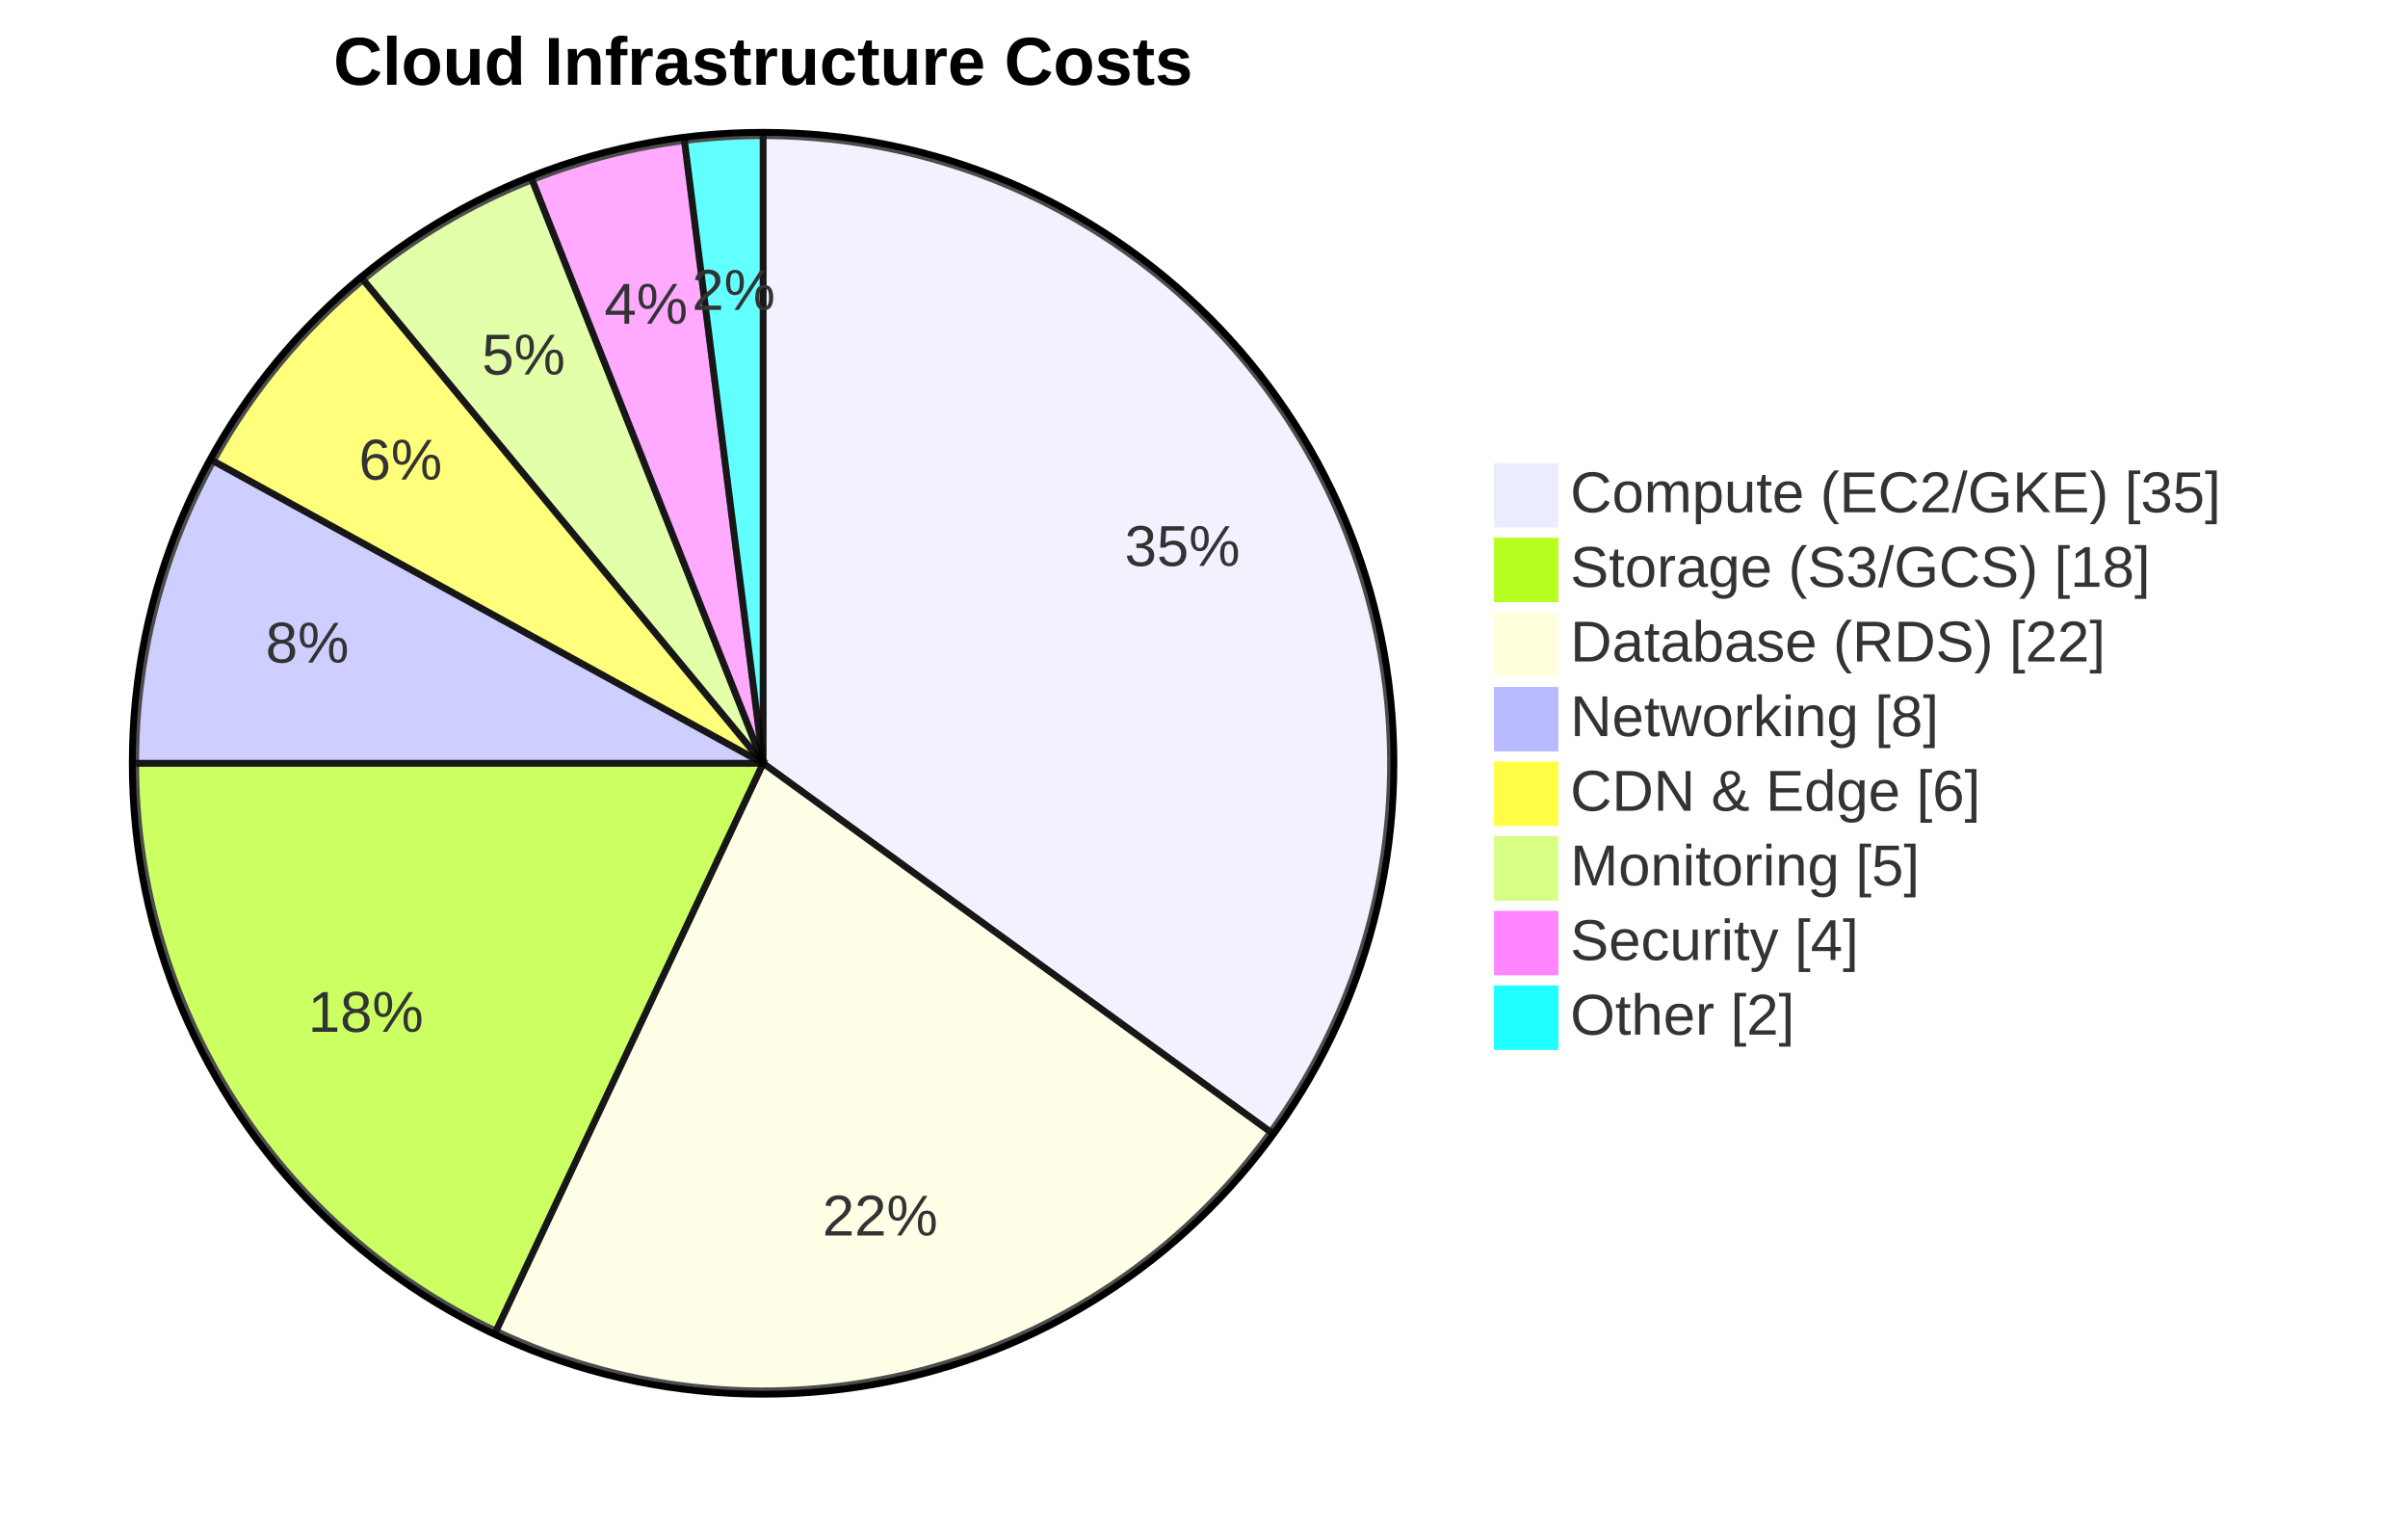
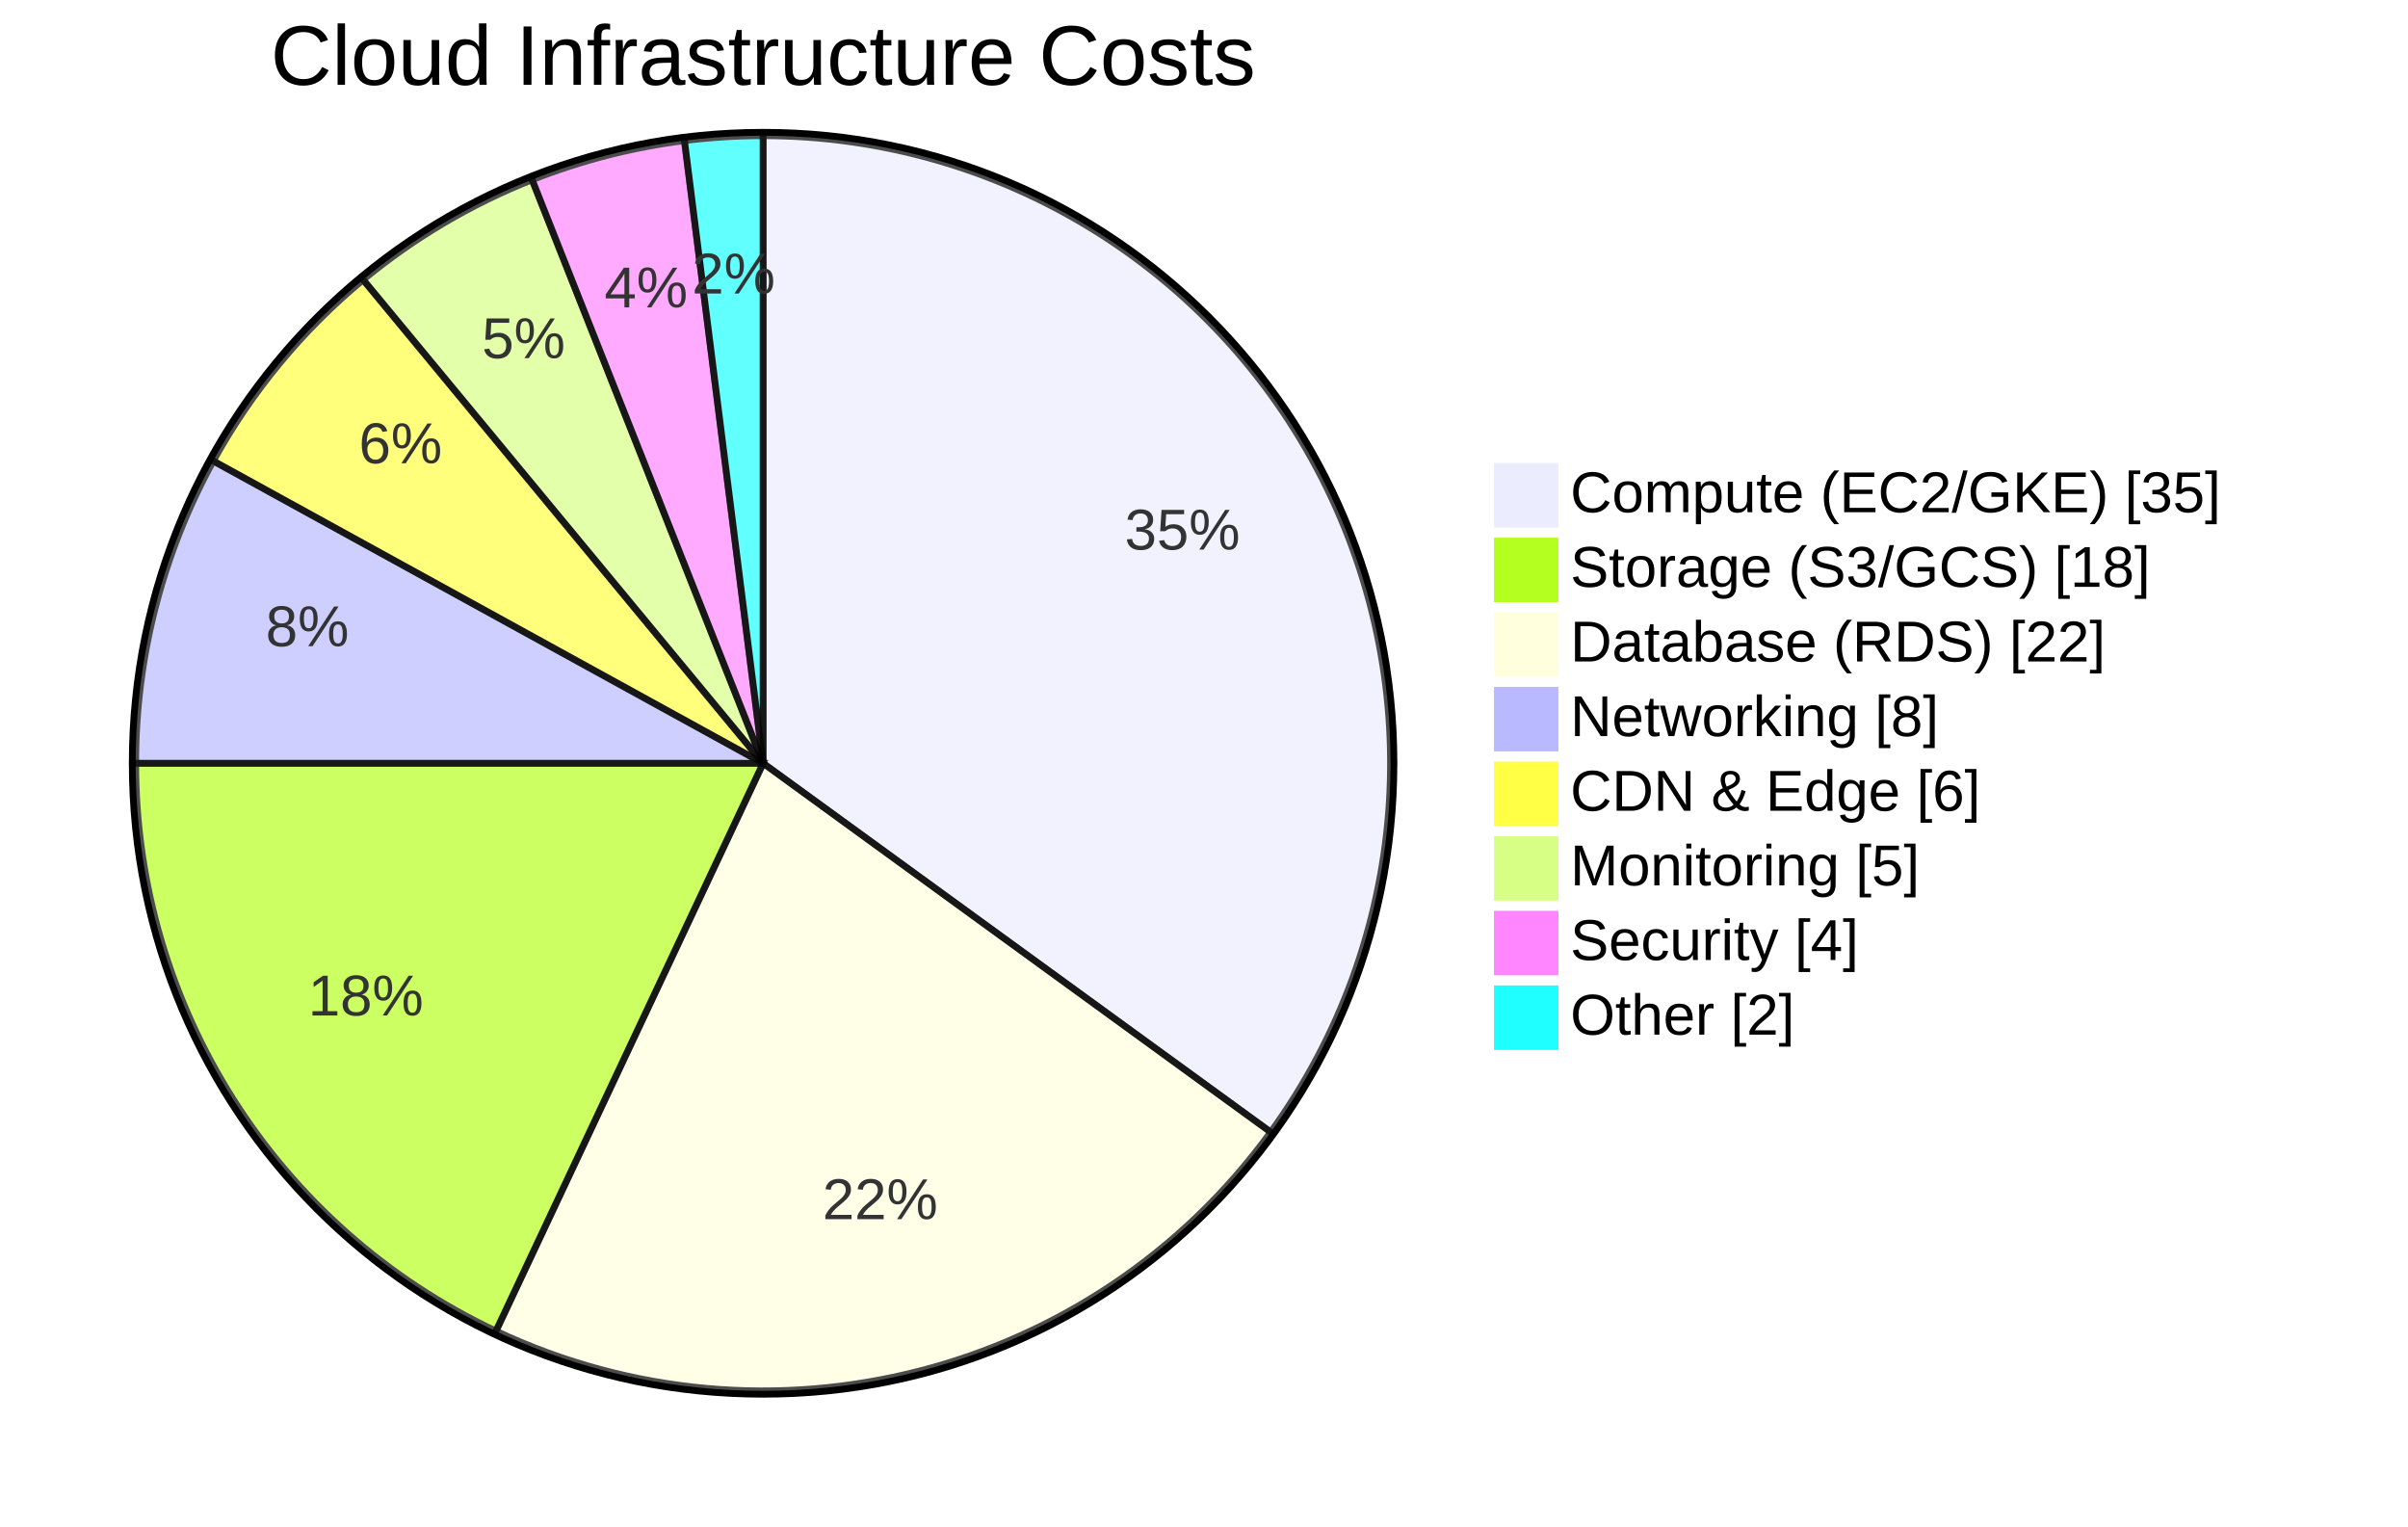
<svg xmlns="http://www.w3.org/2000/svg" width="710" height="450" viewBox="0 0 710 450" class="mermaid">
  <style>

.mermaid {
  font-family: trebuchet ms, verdana, arial, sans-serif;
  font-size: 16px;
}

.node rect,
.node polygon,
.node circle,
.node ellipse,
.node path {
  fill: #ECECFF;
  stroke: #9370DB;
  stroke-width: 1px;
}

.node line {
  stroke: #9370DB;
  stroke-width: 1px;
}

.node .label {
  fill: #333333;
}

.node text {
  fill: #333333;
  font-family: trebuchet ms, verdana, arial, sans-serif;
  font-size: 16px;
}

.edge-path {
  fill: none;
  stroke: #333333;
  stroke-width: 1px;
}

.edge-label {
  fill: #333333;
  font-family: trebuchet ms, verdana, arial, sans-serif;
}

.edge-label-bg {
  fill: rgba(232, 232, 232, 0.8);
}

.subgraph {
  fill: #ffffde;
  stroke: #aaaa33;
  stroke-width: 1px;
}

.subgraph-title {
  fill: #333333;
  font-weight: bold;
}

.cluster rect {
  fill: #ffffde;
  stroke: #aaaa33;
  stroke-width: 1px;
  rx: 5px;
  ry: 5px;
}

.cluster-label {
  fill: #333333;
  font-family: trebuchet ms, verdana, arial, sans-serif;
  font-size: 16px;
  font-weight: bold;
}

marker path {
  fill: #333333;
  stroke: #333333;
}


.pieCircle {
  stroke: black;
  stroke-width: 2px;
  opacity: 0.7;
}

.pieOuterCircle {
  stroke: black;
  stroke-width: 2px;
  fill: none;
}

.pieTitleText {
  text-anchor: middle;
  font-size: 25px;
-   fill: #333333;
+   fill: black;
  font-family: trebuchet ms, verdana, arial, sans-serif;
}

.slice {
  font-family: trebuchet ms, verdana, arial, sans-serif;
-   fill: #333333;
+   fill: #333;
  font-size: 17px;
}

.legend text {
-   fill: #333333;
+   fill: black;
  font-family: trebuchet ms, verdana, arial, sans-serif;
  font-size: 17px;
}

  </style>
  <g class="root">
    <g class="clusters">

    </g>
    <g class="edgePaths">

    </g>
    <g class="edgeLabels">

    </g>
    <g class="nodes">

    </g>
-     <circle cx="225" cy="225" r="186" class="pieOuterCircle" fill="none" stroke-width="2" stroke="black" />
-     <path d="M 225 225 L 225 40 A 185 185 0 0 1 374.668 333.74 Z" class="pieCircle" fill="#ececff" stroke-width="2" opacity="0.7" stroke="black" />
-     <path d="M 225 225 L 374.668 333.74 A 185 185 0 0 1 146.231 392.393 Z" class="pieCircle" stroke-width="2" opacity="0.7" stroke="black" fill="#ffffde" />
-     <path d="M 225 225 L 146.231 392.393 A 185 185 0 0 1 40 225 Z" class="pieCircle" stroke-width="2" fill="hsl(80, 100%, 56.275%)" opacity="0.7" stroke="black" />
-     <path d="M 225 225 L 40 225 A 185 185 0 0 1 62.883 135.876 Z" class="pieCircle" fill="hsl(240, 100%, 86.275%)" stroke="black" stroke-width="2" opacity="0.7" />
-     <path d="M 225 225 L 62.883 135.876 A 185 185 0 0 1 107.077 82.455 Z" class="pieCircle" fill="hsl(60, 100%, 63.529%)" stroke-width="2" stroke="black" opacity="0.7" />
-     <path d="M 225 225 L 107.077 82.455 A 185 185 0 0 1 156.897 52.991 Z" class="pieCircle" fill="hsl(80, 100%, 76.275%)" stroke-width="2" opacity="0.7" stroke="black" />
-     <path d="M 225 225 L 156.897 52.991 A 185 185 0 0 1 201.813 41.459 Z" class="pieCircle" stroke="black" stroke-width="2" fill="hsl(300, 100%, 76.275%)" opacity="0.7" />
-     <path d="M 225 225 L 201.813 41.459 A 185 185 0 0 1 225 40 Z" class="pieCircle" stroke-width="2" stroke="black" opacity="0.7" fill="hsl(180, 100%, 56.275%)" />
-     <text x="225" y="25" class="pie-title" font-weight="bold" font-size="20" text-anchor="middle">Cloud Infrastructure Costs</text>
-     <text x="348.627" y="162.009" class="slice" text-anchor="middle" dominant-baseline="middle" font-size="17">35%</text>
-     <text x="259.506" y="359.391" class="slice" text-anchor="middle" dominant-baseline="middle" font-size="17">22%</text>
-     <text x="107.85" y="299.346" class="slice" font-size="17" text-anchor="middle" dominant-baseline="middle">18%</text>
-     <text x="90.609" y="190.494" class="slice" text-anchor="middle" dominant-baseline="middle" font-size="17">8%</text>
-     <text x="118.091" y="136.557" class="slice" text-anchor="middle" dominant-baseline="middle" font-size="17">6%</text>
-     <text x="154.371" y="105.572" class="slice" text-anchor="middle" dominant-baseline="middle" font-size="17">5%</text>
-     <text x="190.494" y="90.609" class="slice" dominant-baseline="middle" font-size="17" text-anchor="middle">4%</text>
-     <text x="216.288" y="86.524" class="slice" font-size="17" dominant-baseline="middle" text-anchor="middle">2%</text>
-     <g class="legend">
-       <rect x="441" y="137" width="18" height="18" class="legend" fill="#ececff" stroke="#ececff" />
-       <rect x="441" y="159" width="18" height="18" class="legend" stroke="hsl(80, 100%, 56.275%)" fill="hsl(80, 100%, 56.275%)" />
-       <rect x="441" y="181" width="18" height="18" class="legend" fill="#ffffde" stroke="#ffffde" />
-       <rect x="441" y="203" width="18" height="18" class="legend" stroke="hsl(240, 100%, 86.275%)" fill="hsl(240, 100%, 86.275%)" />
-       <rect x="441" y="225" width="18" height="18" class="legend" fill="hsl(60, 100%, 63.529%)" stroke="hsl(60, 100%, 63.529%)" />
-       <rect x="441" y="247" width="18" height="18" class="legend" fill="hsl(80, 100%, 76.275%)" stroke="hsl(80, 100%, 76.275%)" />
-       <rect x="441" y="269" width="18" height="18" class="legend" stroke="hsl(300, 100%, 76.275%)" fill="hsl(300, 100%, 76.275%)" />
-       <rect x="441" y="291" width="18" height="18" class="legend" fill="hsl(180, 100%, 56.275%)" stroke="hsl(180, 100%, 56.275%)" />
-       <text x="463" y="151" class="legend" font-size="17">Compute (EC2/GKE) [35]</text>
-       <text x="463" y="173" class="legend" font-size="17">Storage (S3/GCS) [18]</text>
-       <text x="463" y="195" class="legend" font-size="17">Database (RDS) [22]</text>
-       <text x="463" y="217" class="legend" font-size="17">Networking [8]</text>
-       <text x="463" y="239" class="legend" font-size="17">CDN &amp; Edge [6]</text>
-       <text x="463" y="261" class="legend" font-size="17">Monitoring [5]</text>
-       <text x="463" y="283" class="legend" font-size="17">Security [4]</text>
-       <text x="463" y="305" class="legend" font-size="17">Other [2]</text>
+     <g transform="translate(225,225)">
+       <circle cx="0" cy="0" r="186" class="pieOuterCircle" />
+       <path d="M0.000,-185.000A185,185,0,0,1,149.668,108.740L0,0Z" class="pieCircle" fill="#ececff" />
+       <path d="M149.668,108.740A185,185,0,0,1,-78.769,167.393L0,0Z" class="pieCircle" fill="#ffffde" />
+       <path d="M-78.769,167.393A185,185,0,0,1,-185.000,0.000L0,0Z" class="pieCircle" fill="hsl(80, 100%, 56.275%)" />
+       <path d="M-185.000,0.000A185,185,0,0,1,-162.117,-89.124L0,0Z" class="pieCircle" fill="hsl(240, 100%, 86.275%)" />
+       <path d="M-162.117,-89.124A185,185,0,0,1,-117.923,-142.545L0,0Z" class="pieCircle" fill="hsl(60, 100%, 63.529%)" />
+       <path d="M-117.923,-142.545A185,185,0,0,1,-68.103,-172.009L0,0Z" class="pieCircle" fill="hsl(80, 100%, 76.275%)" />
+       <path d="M-68.103,-172.009A185,185,0,0,1,-23.187,-183.541L0,0Z" class="pieCircle" fill="hsl(300, 100%, 76.275%)" />
+       <path d="M-23.187,-183.541A185,185,0,0,1,-0.000,-185.000L0,0Z" class="pieCircle" fill="hsl(180, 100%, 56.275%)" />
+       <text x="0" y="0" class="slice" style="text-anchor: middle;" transform="translate(123.627,-62.991)">35%</text>
+       <text x="0" y="0" class="slice" transform="translate(34.506,134.391)" style="text-anchor: middle;">22%</text>
+       <text x="0" y="0" class="slice" style="text-anchor: middle;" transform="translate(-117.150,74.346)">18%</text>
+       <text x="0" y="0" class="slice" transform="translate(-134.391,-34.506)" style="text-anchor: middle;">8%</text>
+       <text x="0" y="0" class="slice" transform="translate(-106.909,-88.443)" style="text-anchor: middle;">6%</text>
+       <text x="0" y="0" class="slice" style="text-anchor: middle;" transform="translate(-70.629,-119.428)">5%</text>
+       <text x="0" y="0" class="slice" style="text-anchor: middle;" transform="translate(-34.506,-134.391)">4%</text>
+       <text x="0" y="0" class="slice" style="text-anchor: middle;" transform="translate(-8.712,-138.476)">2%</text>
+       <text x="0" y="-200" class="pieTitleText">Cloud Infrastructure Costs</text>
+       <g class="legend" transform="translate(216,-88)">
+         <rect x="0" y="0" width="18" height="18" style="fill: rgb(236, 236, 255); stroke: rgb(236, 236, 255);" />
+         <text x="22" y="14">Compute (EC2/GKE) [35]</text>
+       </g>
+       <g class="legend" transform="translate(216,-66)">
+         <rect x="0" y="0" width="18" height="18" style="fill: rgb(181, 255, 32); stroke: rgb(181, 255, 32);" />
+         <text x="22" y="14">Storage (S3/GCS) [18]</text>
+       </g>
+       <g class="legend" transform="translate(216,-44)">
+         <rect x="0" y="0" width="18" height="18" style="fill: rgb(255, 255, 222); stroke: rgb(255, 255, 222);" />
+         <text x="22" y="14">Database (RDS) [22]</text>
+       </g>
+       <g class="legend" transform="translate(216,-22)">
+         <rect x="0" y="0" width="18" height="18" style="fill: rgb(185, 185, 255); stroke: rgb(185, 185, 255);" />
+         <text x="22" y="14">Networking [8]</text>
+       </g>
+       <g class="legend" transform="translate(216,0)">
+         <rect x="0" y="0" width="18" height="18" style="fill: rgb(255, 255, 69); stroke: rgb(255, 255, 69);" />
+         <text x="22" y="14">CDN &amp; Edge [6]</text>
+       </g>
+       <g class="legend" transform="translate(216,22)">
+         <rect x="0" y="0" width="18" height="18" style="fill: rgb(215, 255, 134); stroke: rgb(215, 255, 134);" />
+         <text x="22" y="14">Monitoring [5]</text>
+       </g>
+       <g class="legend" transform="translate(216,44)">
+         <rect x="0" y="0" width="18" height="18" style="fill: rgb(255, 134, 255); stroke: rgb(255, 134, 255);" />
+         <text x="22" y="14">Security [4]</text>
+       </g>
+       <g class="legend" transform="translate(216,66)">
+         <rect x="0" y="0" width="18" height="18" style="fill: rgb(32, 255, 255); stroke: rgb(32, 255, 255);" />
+         <text x="22" y="14">Other [2]</text>
+       </g>
    </g>
  </g>
</svg>
